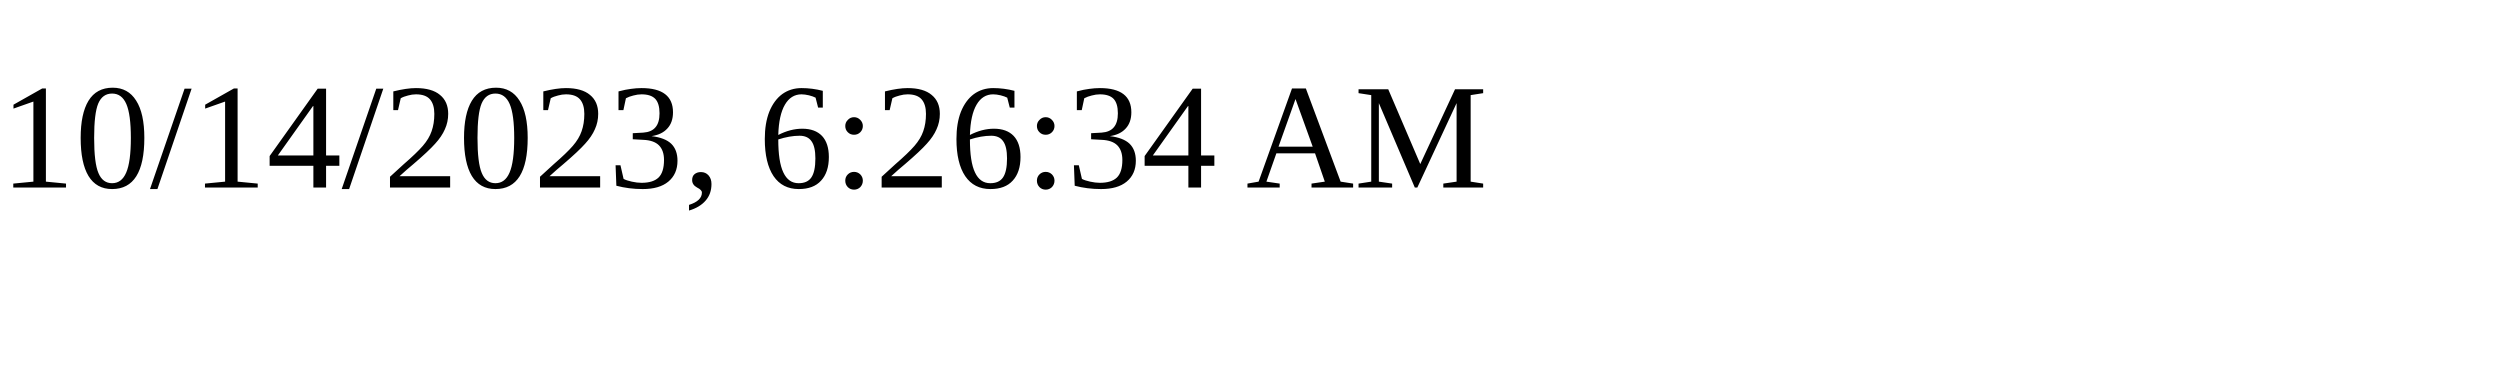
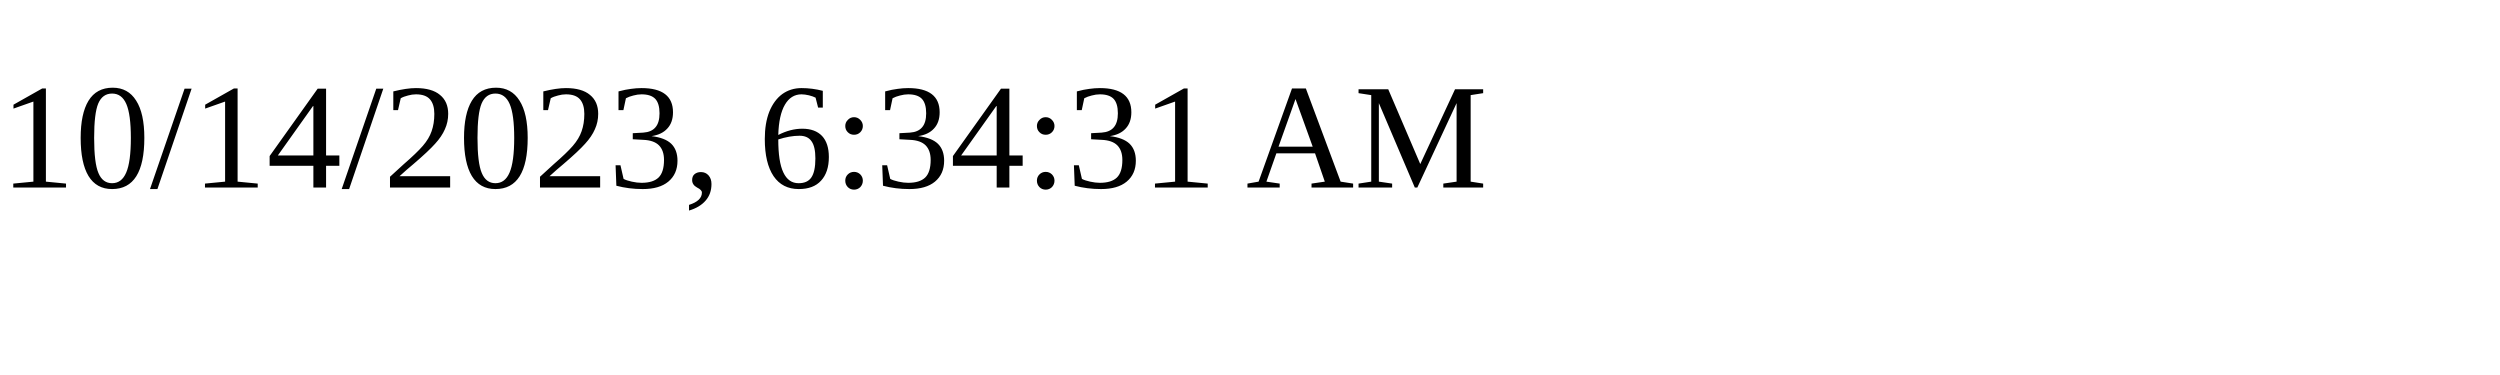
<svg xmlns="http://www.w3.org/2000/svg" height="30" width="200">
-   <text x="0" y="15">10/14/2023, 6:26:34 AM</text>
+   <text x="0" y="15">10/14/2023, 6:34:31 AM</text>
</svg>
